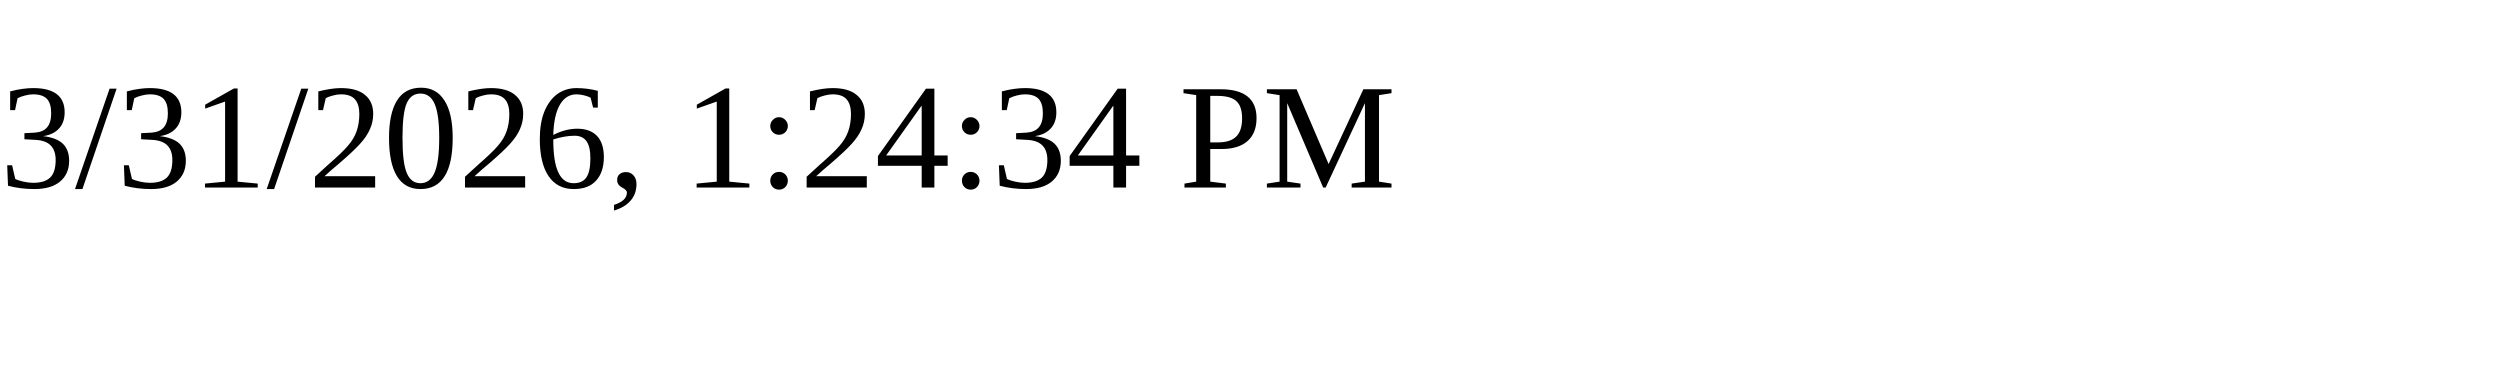
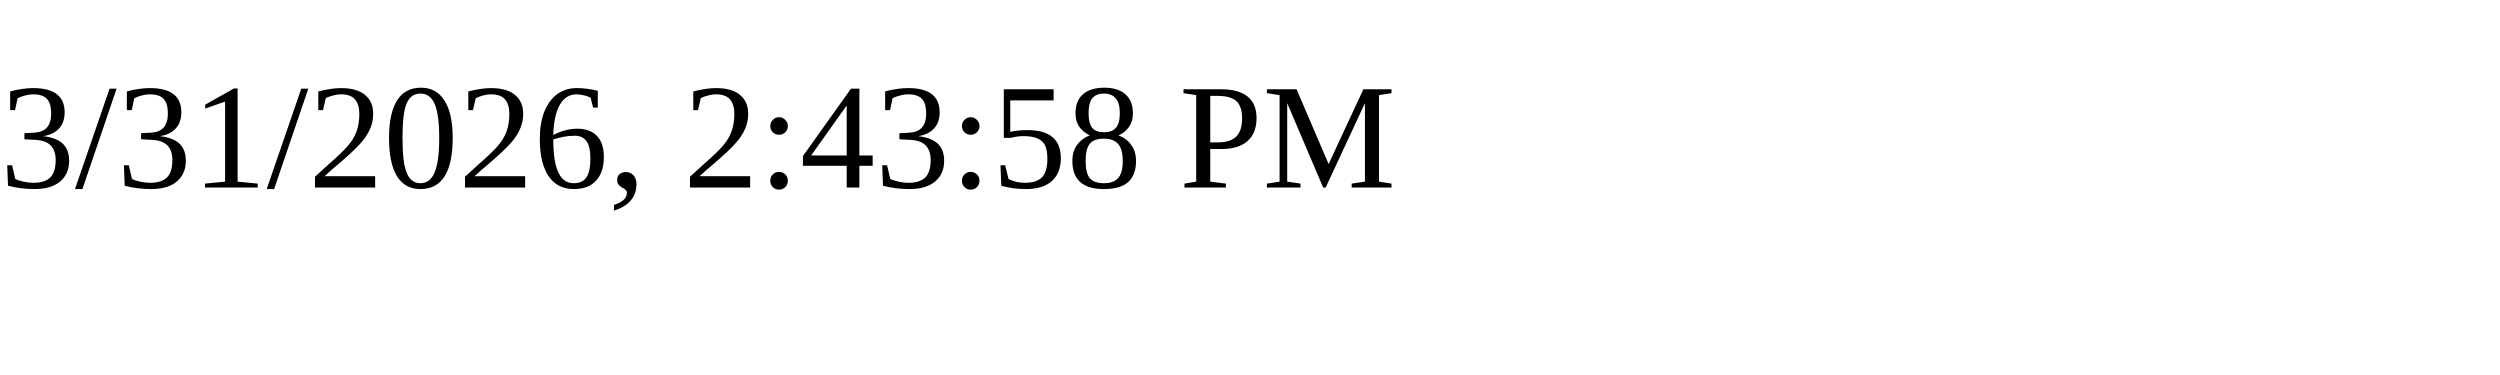
<svg xmlns="http://www.w3.org/2000/svg" height="30" width="200">
-   <text x="0" y="15">3/31/2026, 1:24:34 PM</text>
+   <text x="0" y="15">3/31/2026, 2:43:58 PM</text>
</svg>
